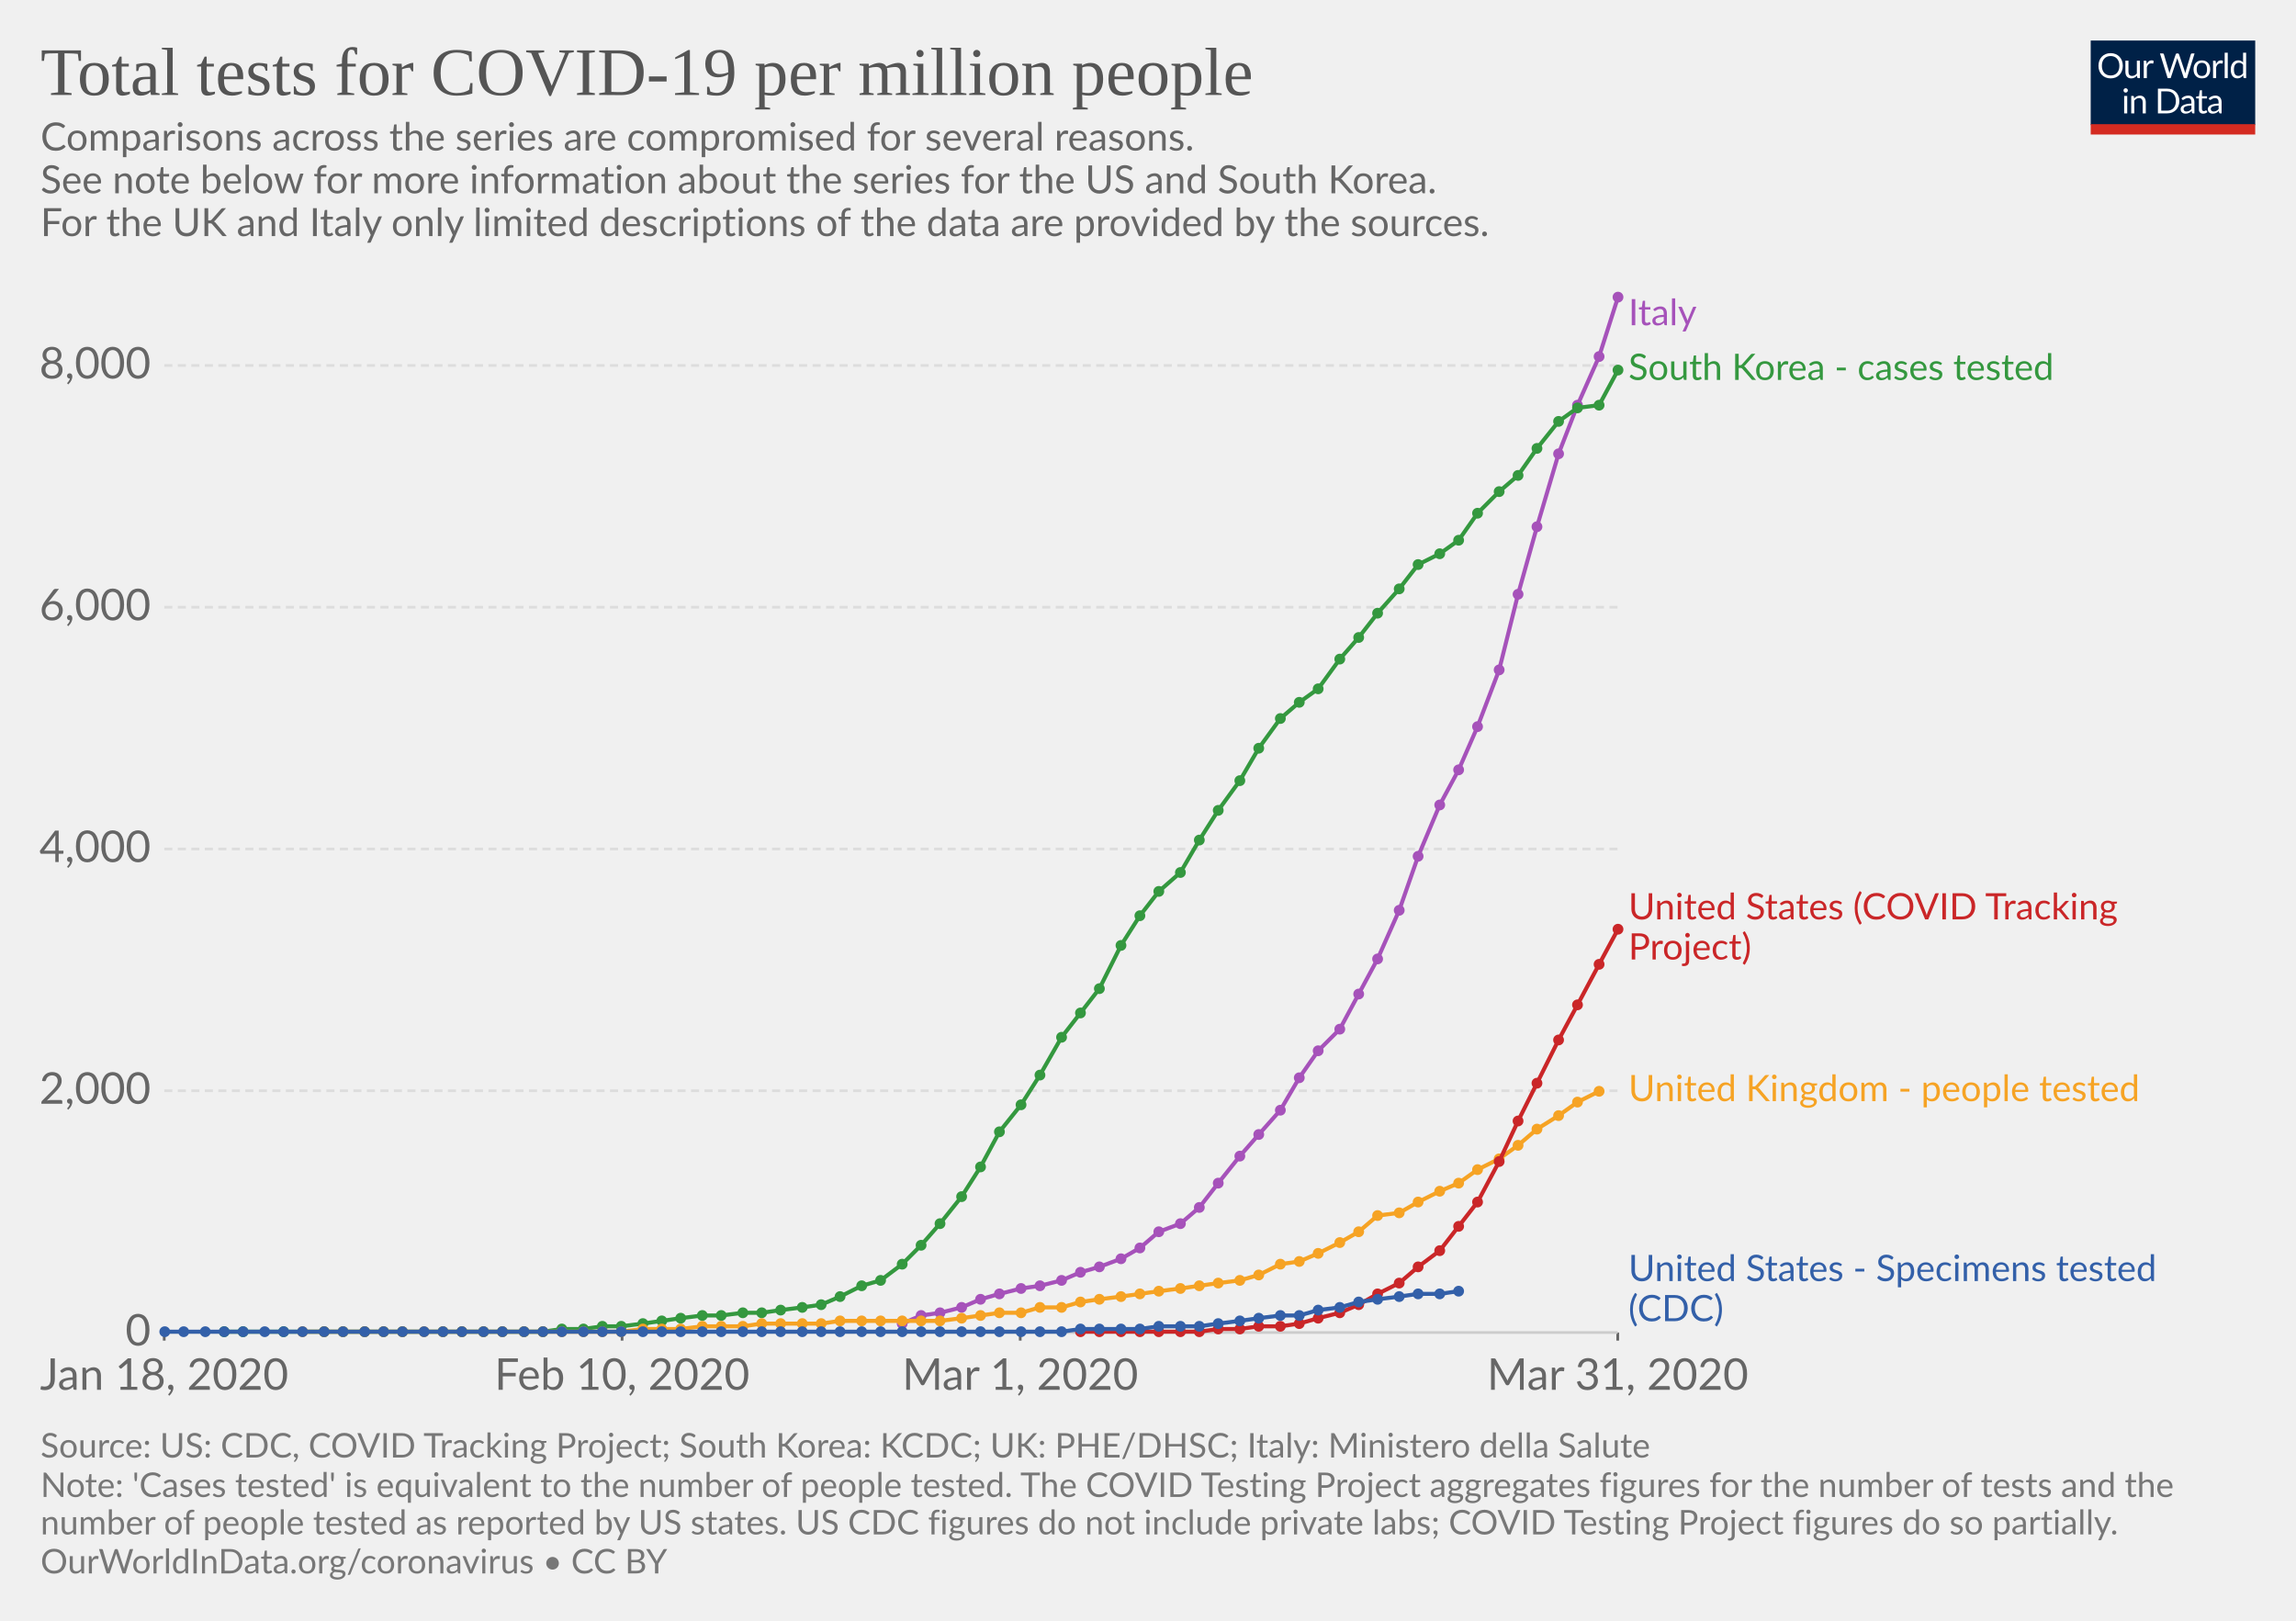
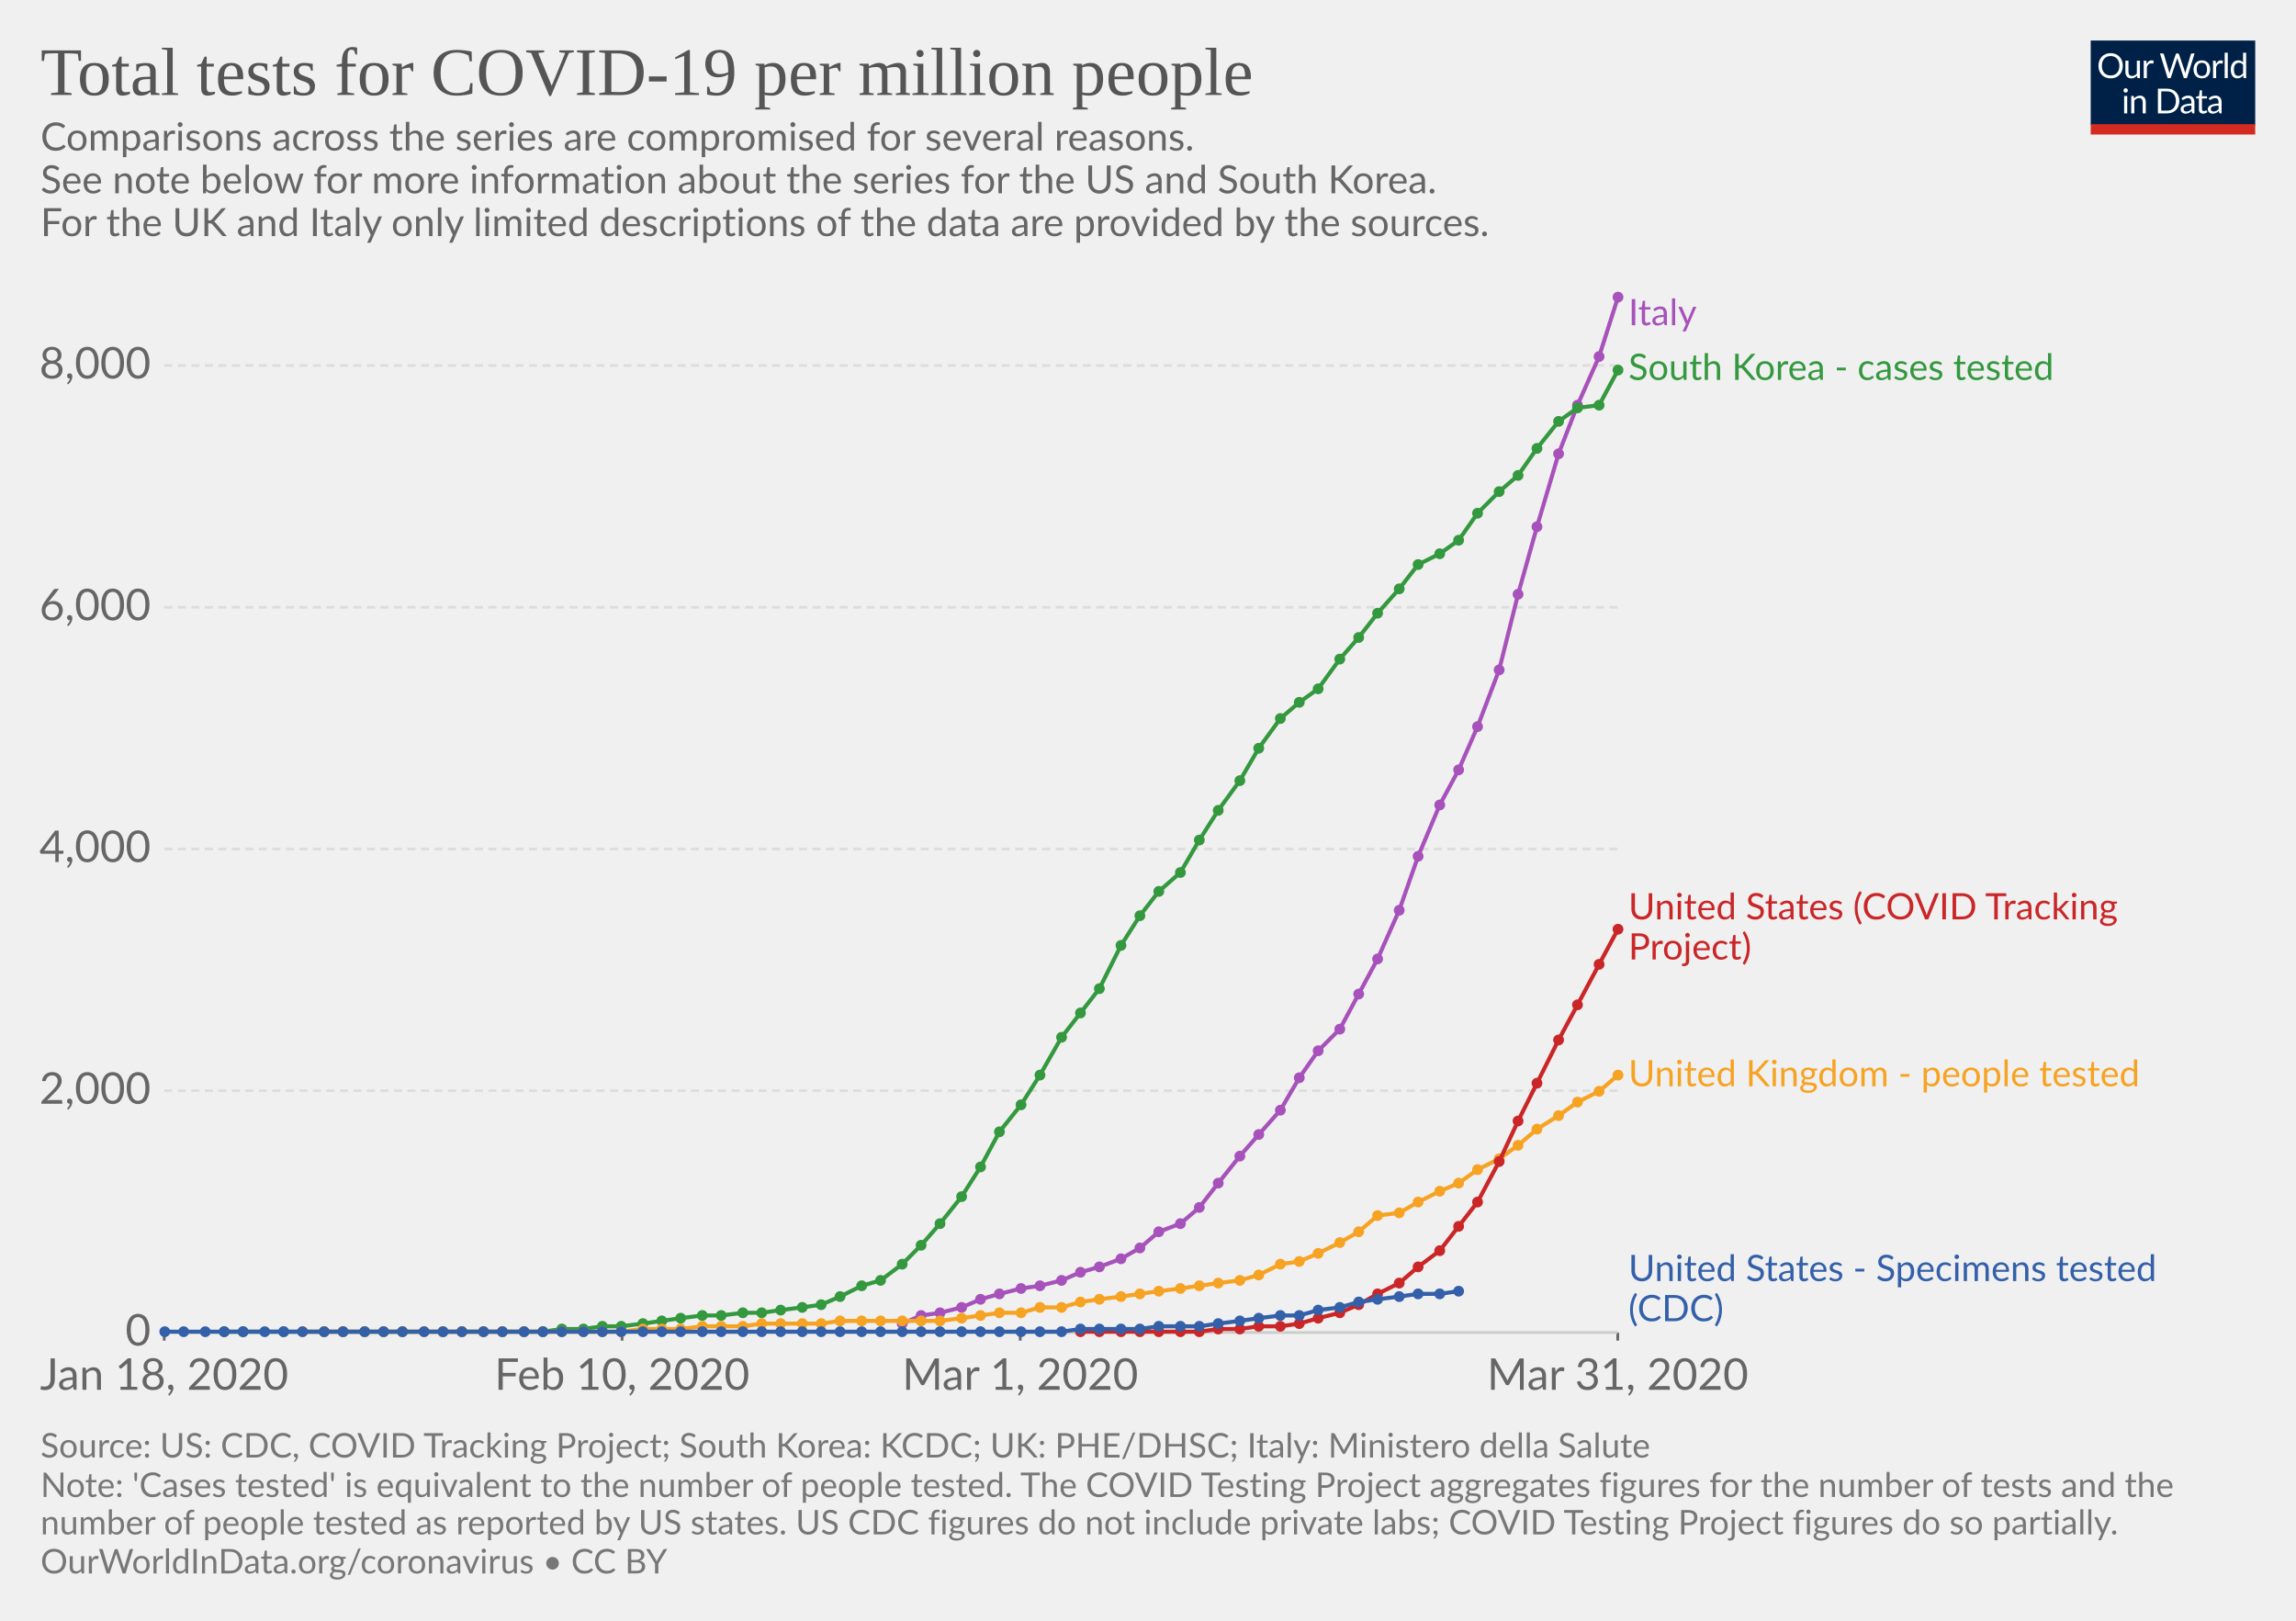
<svg xmlns="http://www.w3.org/2000/svg" version="1.1" style="font-family:Lato, 'Helvetica Neue', Helvetica, Arial, sans-serif;font-size:18px;background-color:white;text-rendering:optimizeLegibility;-webkit-font-smoothing:antialiased" width="850" height="600">
  <g class="HeaderView">
    <g transform="translate(774, 15) scale(0.29)">
      <svg width="210" height="120" viewBox="0 0 210 120" fill="none">
        <g clip-path="url(#clip0)">
          <path d="M0 0H210V107.89H0V0Z" fill="#002147" />
          <path d="M40.979 32.248C40.979 34.609 40.605 36.78 39.857 38.76C39.109 40.725 38.053 42.419 36.689 43.842C35.325 45.265 33.682 46.372 31.761 47.164C29.854 47.941 27.742 48.33 25.425 48.33C23.107 48.33 20.995 47.941 19.089 47.164C17.182 46.372 15.547 45.265 14.183 43.842C12.819 42.419 11.763 40.725 11.015 38.76C10.267 36.78 9.893 34.609 9.893 32.248C9.893 29.887 10.267 27.723 11.015 25.758C11.763 23.778 12.819 22.077 14.183 20.654C15.547 19.217 17.182 18.102 19.089 17.31C20.995 16.518 23.107 16.122 25.425 16.122C27.742 16.122 29.854 16.518 31.761 17.31C33.682 18.102 35.325 19.217 36.689 20.654C38.053 22.077 39.109 23.778 39.857 25.758C40.605 27.723 40.979 29.887 40.979 32.248ZM36.601 32.248C36.601 30.312 36.337 28.574 35.809 27.034C35.281 25.494 34.533 24.196 33.565 23.14C32.597 22.069 31.423 21.248 30.045 20.676C28.666 20.104 27.126 19.818 25.425 19.818C23.738 19.818 22.205 20.104 20.827 20.676C19.448 21.248 18.267 22.069 17.285 23.14C16.317 24.196 15.569 25.494 15.041 27.034C14.513 28.574 14.249 30.312 14.249 32.248C14.249 34.184 14.513 35.922 15.041 37.462C15.569 38.987 16.317 40.285 17.285 41.356C18.267 42.412 19.448 43.226 20.827 43.798C22.205 44.355 23.738 44.634 25.425 44.634C27.126 44.634 28.666 44.355 30.045 43.798C31.423 43.226 32.597 42.412 33.565 41.356C34.533 40.285 35.281 38.987 35.809 37.462C36.337 35.922 36.601 34.184 36.601 32.248ZM62.823 25.714V48H60.491C59.934 48 59.582 47.729 59.435 47.186L59.127 44.788C58.159 45.859 57.074 46.724 55.871 47.384C54.669 48.029 53.29 48.352 51.735 48.352C50.518 48.352 49.44 48.154 48.501 47.758C47.577 47.347 46.8 46.775 46.169 46.042C45.539 45.309 45.062 44.421 44.739 43.38C44.431 42.339 44.277 41.187 44.277 39.926V25.714H48.193V39.926C48.193 41.613 48.575 42.918 49.337 43.842C50.115 44.766 51.295 45.228 52.879 45.228C54.038 45.228 55.116 44.957 56.113 44.414C57.125 43.857 58.057 43.094 58.907 42.126V25.714H62.823ZM71.43 30.18C72.135 28.655 73 27.467 74.027 26.616C75.053 25.751 76.307 25.318 77.789 25.318C78.258 25.318 78.705 25.369 79.131 25.472C79.571 25.575 79.959 25.736 80.297 25.956L80.011 28.882C79.923 29.249 79.703 29.432 79.351 29.432C79.145 29.432 78.845 29.388 78.449 29.3C78.053 29.212 77.605 29.168 77.107 29.168C76.403 29.168 75.772 29.271 75.215 29.476C74.672 29.681 74.181 29.989 73.741 30.4C73.315 30.796 72.927 31.295 72.575 31.896C72.237 32.483 71.929 33.157 71.651 33.92V48H67.713V25.714H69.957C70.382 25.714 70.675 25.795 70.837 25.956C70.998 26.117 71.108 26.396 71.167 26.792L71.43 30.18ZM132.589 16.474L122.755 48H118.927L110.941 23.954C110.867 23.719 110.794 23.47 110.721 23.206C110.662 22.942 110.596 22.663 110.523 22.37C110.449 22.663 110.376 22.942 110.303 23.206C110.23 23.47 110.156 23.719 110.083 23.954L102.053 48H98.225L88.391 16.474H91.933C92.314 16.474 92.629 16.569 92.879 16.76C93.143 16.951 93.311 17.193 93.385 17.486L99.897 39.398C99.999 39.794 100.095 40.219 100.183 40.674C100.285 41.129 100.381 41.613 100.469 42.126C100.571 41.613 100.674 41.129 100.777 40.674C100.894 40.205 101.019 39.779 101.151 39.398L108.565 17.486C108.653 17.237 108.821 17.009 109.071 16.804C109.335 16.584 109.65 16.474 110.017 16.474H111.249C111.63 16.474 111.938 16.569 112.173 16.76C112.407 16.951 112.583 17.193 112.701 17.486L120.093 39.398C120.225 39.779 120.342 40.19 120.445 40.63C120.562 41.07 120.672 41.532 120.775 42.016C120.848 41.532 120.929 41.07 121.017 40.63C121.105 40.19 121.2 39.779 121.303 39.398L127.837 17.486C127.91 17.222 128.072 16.987 128.321 16.782C128.585 16.577 128.9 16.474 129.267 16.474H132.589ZM141.94 25.362C143.568 25.362 145.034 25.633 146.34 26.176C147.645 26.719 148.76 27.489 149.684 28.486C150.608 29.483 151.312 30.693 151.796 32.116C152.294 33.524 152.544 35.101 152.544 36.846C152.544 38.606 152.294 40.19 151.796 41.598C151.312 43.006 150.608 44.209 149.684 45.206C148.76 46.203 147.645 46.973 146.34 47.516C145.034 48.044 143.568 48.308 141.94 48.308C140.297 48.308 138.816 48.044 137.496 47.516C136.19 46.973 135.076 46.203 134.152 45.206C133.228 44.209 132.516 43.006 132.018 41.598C131.534 40.19 131.292 38.606 131.292 36.846C131.292 35.101 131.534 33.524 132.018 32.116C132.516 30.693 133.228 29.483 134.152 28.486C135.076 27.489 136.19 26.719 137.496 26.176C138.816 25.633 140.297 25.362 141.94 25.362ZM141.94 45.25C144.14 45.25 145.782 44.517 146.868 43.05C147.953 41.569 148.496 39.508 148.496 36.868C148.496 34.213 147.953 32.145 146.868 30.664C145.782 29.183 144.14 28.442 141.94 28.442C140.825 28.442 139.85 28.633 139.014 29.014C138.192 29.395 137.503 29.945 136.946 30.664C136.403 31.383 135.992 32.27 135.714 33.326C135.45 34.367 135.318 35.548 135.318 36.868C135.318 39.508 135.86 41.569 136.946 43.05C138.046 44.517 139.71 45.25 141.94 45.25ZM159.908 30.18C160.612 28.655 161.478 27.467 162.504 26.616C163.531 25.751 164.785 25.318 166.266 25.318C166.736 25.318 167.183 25.369 167.608 25.472C168.048 25.575 168.437 25.736 168.774 25.956L168.488 28.882C168.4 29.249 168.18 29.432 167.828 29.432C167.623 29.432 167.322 29.388 166.926 29.3C166.53 29.212 166.083 29.168 165.584 29.168C164.88 29.168 164.25 29.271 163.692 29.476C163.15 29.681 162.658 29.989 162.218 30.4C161.793 30.796 161.404 31.295 161.052 31.896C160.715 32.483 160.407 33.157 160.128 33.92V48H156.19V25.714H158.434C158.86 25.714 159.153 25.795 159.314 25.956C159.476 26.117 159.586 26.396 159.644 26.792L159.908 30.18ZM174.946 15.594V48H171.03V15.594H174.946ZM194.496 31.016C193.763 30.033 192.971 29.351 192.12 28.97C191.269 28.574 190.316 28.376 189.26 28.376C187.192 28.376 185.601 29.117 184.486 30.598C183.371 32.079 182.814 34.191 182.814 36.934C182.814 38.386 182.939 39.633 183.188 40.674C183.437 41.701 183.804 42.551 184.288 43.226C184.772 43.886 185.366 44.37 186.07 44.678C186.774 44.986 187.573 45.14 188.468 45.14C189.759 45.14 190.881 44.847 191.834 44.26C192.802 43.673 193.689 42.845 194.496 41.774V31.016ZM198.412 15.594V48H196.08C195.523 48 195.171 47.729 195.024 47.186L194.672 44.48C193.719 45.624 192.633 46.548 191.416 47.252C190.199 47.956 188.791 48.308 187.192 48.308C185.916 48.308 184.757 48.066 183.716 47.582C182.675 47.083 181.787 46.357 181.054 45.404C180.321 44.451 179.756 43.263 179.36 41.84C178.964 40.417 178.766 38.782 178.766 36.934C178.766 35.291 178.986 33.766 179.426 32.358C179.866 30.935 180.497 29.703 181.318 28.662C182.139 27.621 183.144 26.807 184.332 26.22C185.535 25.619 186.884 25.318 188.38 25.318C189.744 25.318 190.91 25.553 191.878 26.022C192.861 26.477 193.733 27.115 194.496 27.936V15.594H198.412ZM46.614 70.714V93H42.698V70.714H46.614ZM47.45 63.718C47.45 64.099 47.369 64.459 47.208 64.796C47.061 65.119 46.856 65.412 46.592 65.676C46.343 65.925 46.042 66.123 45.69 66.27C45.352 66.417 44.993 66.49 44.612 66.49C44.23 66.49 43.871 66.417 43.534 66.27C43.211 66.123 42.925 65.925 42.676 65.676C42.426 65.412 42.228 65.119 42.082 64.796C41.935 64.459 41.862 64.099 41.862 63.718C41.862 63.337 41.935 62.977 42.082 62.64C42.228 62.288 42.426 61.987 42.676 61.738C42.925 61.474 43.211 61.269 43.534 61.122C43.871 60.975 44.23 60.902 44.612 60.902C44.993 60.902 45.352 60.975 45.69 61.122C46.042 61.269 46.343 61.474 46.592 61.738C46.856 61.987 47.061 62.288 47.208 62.64C47.369 62.977 47.45 63.337 47.45 63.718ZM55.424 73.948C55.908 73.405 56.422 72.914 56.964 72.474C57.507 72.034 58.079 71.66 58.68 71.352C59.296 71.029 59.941 70.787 60.616 70.626C61.306 70.45 62.046 70.362 62.838 70.362C64.055 70.362 65.126 70.567 66.05 70.978C66.989 71.374 67.766 71.946 68.382 72.694C69.013 73.427 69.49 74.315 69.812 75.356C70.135 76.397 70.296 77.549 70.296 78.81V93H66.358V78.81C66.358 77.123 65.969 75.818 65.192 74.894C64.43 73.955 63.264 73.486 61.694 73.486C60.535 73.486 59.45 73.765 58.438 74.322C57.441 74.879 56.517 75.635 55.666 76.588V93H51.728V70.714H54.082C54.639 70.714 54.984 70.985 55.116 71.528L55.424 73.948ZM113.129 77.248C113.129 79.609 112.755 81.758 112.007 83.694C111.259 85.63 110.203 87.287 108.839 88.666C107.475 90.045 105.832 91.115 103.911 91.878C102.004 92.626 99.892 93 97.575 93H85.805V61.474H97.575C99.892 61.474 102.004 61.855 103.911 62.618C105.832 63.366 107.475 64.437 108.839 65.83C110.203 67.209 111.259 68.866 112.007 70.802C112.755 72.738 113.129 74.887 113.129 77.248ZM108.751 77.248C108.751 75.312 108.487 73.581 107.959 72.056C107.431 70.531 106.683 69.24 105.715 68.184C104.747 67.128 103.574 66.321 102.195 65.764C100.816 65.207 99.276 64.928 97.575 64.928H90.073V89.546H97.575C99.276 89.546 100.816 89.267 102.195 88.71C103.574 88.153 104.747 87.353 105.715 86.312C106.683 85.256 107.431 83.965 107.959 82.44C108.487 80.915 108.751 79.184 108.751 77.248ZM128.553 82.968C126.749 83.027 125.209 83.173 123.933 83.408C122.672 83.628 121.638 83.921 120.831 84.288C120.039 84.655 119.46 85.087 119.093 85.586C118.741 86.085 118.565 86.642 118.565 87.258C118.565 87.845 118.661 88.351 118.851 88.776C119.042 89.201 119.299 89.553 119.621 89.832C119.959 90.096 120.347 90.294 120.787 90.426C121.242 90.543 121.726 90.602 122.239 90.602C122.929 90.602 123.559 90.536 124.131 90.404C124.703 90.257 125.239 90.052 125.737 89.788C126.251 89.524 126.735 89.209 127.189 88.842C127.659 88.475 128.113 88.057 128.553 87.588V82.968ZM115.903 73.86C117.135 72.672 118.463 71.785 119.885 71.198C121.308 70.611 122.885 70.318 124.615 70.318C125.862 70.318 126.969 70.523 127.937 70.934C128.905 71.345 129.719 71.917 130.379 72.65C131.039 73.383 131.538 74.271 131.875 75.312C132.213 76.353 132.381 77.497 132.381 78.744V93H130.643C130.262 93 129.969 92.941 129.763 92.824C129.558 92.692 129.397 92.443 129.279 92.076L128.839 89.964C128.253 90.507 127.681 90.991 127.123 91.416C126.566 91.827 125.979 92.179 125.363 92.472C124.747 92.751 124.087 92.963 123.383 93.11C122.694 93.271 121.924 93.352 121.073 93.352C120.208 93.352 119.394 93.235 118.631 93C117.869 92.751 117.201 92.384 116.629 91.9C116.072 91.416 115.625 90.807 115.287 90.074C114.965 89.326 114.803 88.446 114.803 87.434C114.803 86.554 115.045 85.711 115.529 84.904C116.013 84.083 116.798 83.357 117.883 82.726C118.969 82.095 120.384 81.582 122.129 81.186C123.875 80.775 126.016 80.541 128.553 80.482V78.744C128.553 77.013 128.179 75.708 127.431 74.828C126.683 73.933 125.591 73.486 124.153 73.486C123.185 73.486 122.371 73.611 121.711 73.86C121.066 74.095 120.501 74.366 120.017 74.674C119.548 74.967 119.137 75.239 118.785 75.488C118.448 75.723 118.111 75.84 117.773 75.84C117.509 75.84 117.282 75.774 117.091 75.642C116.901 75.495 116.739 75.319 116.607 75.114L115.903 73.86ZM143.568 93.352C141.808 93.352 140.451 92.861 139.498 91.878C138.559 90.895 138.09 89.48 138.09 87.632V73.992H135.406C135.171 73.992 134.973 73.926 134.812 73.794C134.65 73.647 134.57 73.427 134.57 73.134V71.572L138.222 71.11L139.124 64.224C139.168 64.004 139.263 63.828 139.41 63.696C139.571 63.549 139.776 63.476 140.026 63.476H142.006V71.154H148.452V73.992H142.006V87.368C142.006 88.307 142.233 89.003 142.688 89.458C143.142 89.913 143.729 90.14 144.448 90.14C144.858 90.14 145.21 90.089 145.504 89.986C145.812 89.869 146.076 89.744 146.296 89.612C146.516 89.48 146.699 89.363 146.846 89.26C147.007 89.143 147.146 89.084 147.264 89.084C147.469 89.084 147.652 89.209 147.814 89.458L148.958 91.328C148.283 91.959 147.469 92.457 146.516 92.824C145.562 93.176 144.58 93.352 143.568 93.352ZM163.253 82.968C161.449 83.027 159.909 83.173 158.633 83.408C157.372 83.628 156.338 83.921 155.531 84.288C154.739 84.655 154.16 85.087 153.793 85.586C153.441 86.085 153.265 86.642 153.265 87.258C153.265 87.845 153.36 88.351 153.551 88.776C153.742 89.201 153.998 89.553 154.321 89.832C154.658 90.096 155.047 90.294 155.487 90.426C155.942 90.543 156.426 90.602 156.939 90.602C157.628 90.602 158.259 90.536 158.831 90.404C159.403 90.257 159.938 90.052 160.437 89.788C160.95 89.524 161.434 89.209 161.889 88.842C162.358 88.475 162.813 88.057 163.253 87.588V82.968ZM150.603 73.86C151.835 72.672 153.162 71.785 154.585 71.198C156.008 70.611 157.584 70.318 159.315 70.318C160.562 70.318 161.669 70.523 162.637 70.934C163.605 71.345 164.419 71.917 165.079 72.65C165.739 73.383 166.238 74.271 166.575 75.312C166.912 76.353 167.081 77.497 167.081 78.744V93H165.343C164.962 93 164.668 92.941 164.463 92.824C164.258 92.692 164.096 92.443 163.979 92.076L163.539 89.964C162.952 90.507 162.38 90.991 161.823 91.416C161.266 91.827 160.679 92.179 160.063 92.472C159.447 92.751 158.787 92.963 158.083 93.11C157.394 93.271 156.624 93.352 155.773 93.352C154.908 93.352 154.094 93.235 153.331 93C152.568 92.751 151.901 92.384 151.329 91.9C150.772 91.416 150.324 90.807 149.987 90.074C149.664 89.326 149.503 88.446 149.503 87.434C149.503 86.554 149.745 85.711 150.229 84.904C150.713 84.083 151.498 83.357 152.583 82.726C153.668 82.095 155.084 81.582 156.829 81.186C158.574 80.775 160.716 80.541 163.253 80.482V78.744C163.253 77.013 162.879 75.708 162.131 74.828C161.383 73.933 160.29 73.486 158.853 73.486C157.885 73.486 157.071 73.611 156.411 73.86C155.766 74.095 155.201 74.366 154.717 74.674C154.248 74.967 153.837 75.239 153.485 75.488C153.148 75.723 152.81 75.84 152.473 75.84C152.209 75.84 151.982 75.774 151.791 75.642C151.6 75.495 151.439 75.319 151.307 75.114L150.603 73.86Z" fill="white" />
          <rect y="106.789" width="210" height="13.211" fill="#D42B21" />
        </g>
        <defs>
          <clipPath id="clip0">
            <rect width="210" height="120" fill="white" />
          </clipPath>
        </defs>
      </svg>
    </g>
    <a href="https://ourworldindata.org/grapher/full-list-cumulative-total-tests-per-million" style="font-family:&quot;Playfair Display&quot;, Georgia, &quot;Times New Roman&quot;, serif" target="_blank">
      <text font-size="25.20" x="15.0" y="35.2" fill="#555">
        <tspan x="15" y="35.16">Total tests for COVID-19 per million people</tspan>
      </text>
    </a>
    <text font-size="14.40" x="15.0" y="55.7" fill="#666">
      <tspan x="15" y="55.72">Comparisons across the series are compromised for several reasons.</tspan>
      <tspan x="15" y="71.56">
See note below for more information about the series for the US and South Korea.</tspan>
      <tspan x="15" y="87.4">
For the UK and Italy only limited descriptions of the data are provided by the sources.</tspan>
    </text>
  </g>
  <g class="LineChart">
    <defs>
-       <clipPath id="boundsClip-1302">
+       <clipPath id="boundsClip-1488">
        <rect x="50.824" y="0" width="830" height="809.8" />
      </clipPath>
    </defs>
    <g class="AxisBoxView">
      <g class="HorizontalAxis">
        <line x1="60.8" y1="493.3" x2="60.8" y2="496.3" stroke="#666" />
        <line x1="230.3" y1="493.3" x2="230.3" y2="496.3" stroke="#666" />
        <line x1="377.7" y1="493.3" x2="377.7" y2="496.3" stroke="#666" />
        <line x1="598.9" y1="493.3" x2="598.9" y2="496.3" stroke="#666" />
        <text x="60.8" y="514.5" fill="#666" text-anchor="middle" font-size="16.2">Jan 18, 2020</text>
        <text x="230.3" y="514.5" fill="#666" text-anchor="middle" font-size="16.2">Feb 10, 2020</text>
        <text x="377.7" y="514.5" fill="#666" text-anchor="middle" font-size="16.2">Mar 1, 2020</text>
        <text x="598.9" y="514.5" fill="#666" text-anchor="middle" font-size="16.2">Mar 31, 2020</text>
      </g>
      <g class="VerticalAxis">
        <text x="55.82" y="493.3" fill="#666" dominant-baseline="middle" text-anchor="end" font-size="16.2">0</text>
        <text x="55.82" y="403.8" fill="#666" dominant-baseline="middle" text-anchor="end" font-size="16.2">2,000</text>
        <text x="55.82" y="314.3" fill="#666" dominant-baseline="middle" text-anchor="end" font-size="16.2">4,000</text>
        <text x="55.82" y="224.8" fill="#666" dominant-baseline="middle" text-anchor="end" font-size="16.2">6,000</text>
        <text x="55.82" y="135.3" fill="#666" dominant-baseline="middle" text-anchor="end" font-size="16.2">8,000</text>
      </g>
      <g class="AxisGridLines">
        <line x1="60.82" y1="493.3" x2="598.85" y2="493.3" stroke="#ccc" />
        <line x1="60.82" y1="403.8" x2="598.85" y2="403.8" stroke="#ddd" stroke-dasharray="3,2" />
        <line x1="60.82" y1="314.3" x2="598.85" y2="314.3" stroke="#ddd" stroke-dasharray="3,2" />
        <line x1="60.82" y1="224.8" x2="598.85" y2="224.8" stroke="#ddd" stroke-dasharray="3,2" />
        <line x1="60.82" y1="135.3" x2="598.85" y2="135.3" stroke="#ddd" stroke-dasharray="3,2" />
      </g>
    </g>
-     <g clip-path="url(#boundsClip-1302)">
+     <g clip-path="url(#boundsClip-1488)">
      <g class="HeightedLegend" style="cursor:default">
        <g class="legendMark">
          <rect x="598.85" y="109.6" width="59.84" height="13.5" fill="#fff" opacity="0" />
          <text font-size="13.50" x="602.9" y="120.4" fill="#a652ba">
            <tspan x="602.85" y="120.4">Italy</tspan>
          </text>
        </g>
        <g class="legendMark">
          <rect x="598.85" y="129.85" width="198.62" height="13.5" fill="#fff" opacity="0" />
          <text font-size="13.50" x="602.9" y="140.7" fill="#34983f">
            <tspan x="602.85" y="140.65">South Korea - cases tested</tspan>
          </text>
        </g>
        <g class="legendMark">
          <rect x="598.85" y="329.55" width="223.055" height="28.1" fill="#fff" opacity="0" />
          <text font-size="13.50" x="602.9" y="340.4" fill="#ca2628">
            <tspan x="602.85" y="340.35">United States (COVID Tracking</tspan>
            <tspan x="602.85" y="355.2">Project)</tspan>
          </text>
        </g>
        <g class="legendMark">
-           <rect x="598.85" y="396.85" width="224.945" height="13.5" fill="#fff" opacity="0" />
-           <text font-size="13.50" x="602.9" y="407.7" fill="#f6a324">
-             <tspan x="602.85" y="407.65">United Kingdom - people tested</tspan>
+           <rect x="598.85" y="391.35" width="224.945" height="13.5" fill="#fff" opacity="0" />
+           <text font-size="13.50" x="602.9" y="402.2" fill="#f6a324">
+             <tspan x="602.85" y="402.15">United Kingdom - people tested</tspan>
          </text>
        </g>
        <g class="legendMark">
          <rect x="598.85" y="463.45" width="236.15" height="28.1" fill="#fff" opacity="0" />
          <text font-size="13.50" x="602.9" y="474.3" fill="#3360a9">
            <tspan x="602.85" y="474.25">United States - Specimens tested</tspan>
            <tspan x="602.85" y="489.1">(CDC)</tspan>
          </text>
        </g>
      </g>
      <g class="Lines">
        <rect x="61" y="110" width="538" height="384" fill="rgba(255,255,255,0)" opacity="0" />
        <g class="key-Italy_0">
          <path stroke="#a652ba" stroke-linecap="round" d="M334 490L341 487L348 486L356 484L363 481L370 479L378 477L385 476L393 474L400 471L407 469L415 466L422 462L429 456L437 453L444 447L451 438L459 428L466 420L474 411L481 399L488 389L496 381L503 368L510 355L518 337L525 317L533 298L540 285L547 269L555 248L562 220L569 195L577 168L584 150L592 132L599 110" fill="none" stroke-width="1.5" />
          <g fill="#a652ba">
            <circle cx="334" cy="490" r="2" />
            <circle cx="341" cy="487" r="2" />
            <circle cx="348" cy="486" r="2" />
            <circle cx="356" cy="484" r="2" />
            <circle cx="363" cy="481" r="2" />
            <circle cx="370" cy="479" r="2" />
            <circle cx="378" cy="477" r="2" />
            <circle cx="385" cy="476" r="2" />
            <circle cx="393" cy="474" r="2" />
            <circle cx="400" cy="471" r="2" />
            <circle cx="407" cy="469" r="2" />
            <circle cx="415" cy="466" r="2" />
            <circle cx="422" cy="462" r="2" />
            <circle cx="429" cy="456" r="2" />
            <circle cx="437" cy="453" r="2" />
            <circle cx="444" cy="447" r="2" />
            <circle cx="451" cy="438" r="2" />
            <circle cx="459" cy="428" r="2" />
            <circle cx="466" cy="420" r="2" />
            <circle cx="474" cy="411" r="2" />
            <circle cx="481" cy="399" r="2" />
            <circle cx="488" cy="389" r="2" />
            <circle cx="496" cy="381" r="2" />
            <circle cx="503" cy="368" r="2" />
            <circle cx="510" cy="355" r="2" />
            <circle cx="518" cy="337" r="2" />
            <circle cx="525" cy="317" r="2" />
            <circle cx="533" cy="298" r="2" />
            <circle cx="540" cy="285" r="2" />
            <circle cx="547" cy="269" r="2" />
            <circle cx="555" cy="248" r="2" />
            <circle cx="562" cy="220" r="2" />
            <circle cx="569" cy="195" r="2" />
            <circle cx="577" cy="168" r="2" />
            <circle cx="584" cy="150" r="2" />
            <circle cx="592" cy="132" r="2" />
            <circle cx="599" cy="110" r="2" />
          </g>
        </g>
        <g class="key-South-Korea-__002d-cases-tested_0">
          <path stroke="#34983f" stroke-linecap="round" d="M83 493L90 493L105 493L120 493L127 493L135 493L142 493L149 493L164 493L171 493L179 493L186 493L194 493L201 493L208 492L216 492L223 491L230 491L238 490L245 489L252 488L260 487L267 487L275 486L282 486L289 485L297 484L304 483L311 480L319 476L326 474L334 468L341 461L348 453L356 443L363 432L370 419L378 409L385 398L393 384L400 375L407 366L415 350L422 339L429 330L437 323L444 311L451 300L459 289L466 277L474 266L481 260L488 255L496 244L503 236L510 227L518 218L525 209L533 205L540 200L547 190L555 182L562 176L569 166L577 156L584 151L592 150L599 137" fill="none" stroke-width="1.5" />
          <g fill="#34983f">
            <circle cx="83" cy="493" r="2" />
            <circle cx="90" cy="493" r="2" />
            <circle cx="105" cy="493" r="2" />
            <circle cx="120" cy="493" r="2" />
            <circle cx="127" cy="493" r="2" />
            <circle cx="135" cy="493" r="2" />
            <circle cx="142" cy="493" r="2" />
            <circle cx="149" cy="493" r="2" />
            <circle cx="164" cy="493" r="2" />
            <circle cx="171" cy="493" r="2" />
            <circle cx="179" cy="493" r="2" />
            <circle cx="186" cy="493" r="2" />
            <circle cx="194" cy="493" r="2" />
            <circle cx="201" cy="493" r="2" />
            <circle cx="208" cy="492" r="2" />
            <circle cx="216" cy="492" r="2" />
            <circle cx="223" cy="491" r="2" />
            <circle cx="230" cy="491" r="2" />
            <circle cx="238" cy="490" r="2" />
            <circle cx="245" cy="489" r="2" />
            <circle cx="252" cy="488" r="2" />
            <circle cx="260" cy="487" r="2" />
            <circle cx="267" cy="487" r="2" />
            <circle cx="275" cy="486" r="2" />
            <circle cx="282" cy="486" r="2" />
            <circle cx="289" cy="485" r="2" />
            <circle cx="297" cy="484" r="2" />
            <circle cx="304" cy="483" r="2" />
            <circle cx="311" cy="480" r="2" />
            <circle cx="319" cy="476" r="2" />
            <circle cx="326" cy="474" r="2" />
            <circle cx="334" cy="468" r="2" />
            <circle cx="341" cy="461" r="2" />
            <circle cx="348" cy="453" r="2" />
            <circle cx="356" cy="443" r="2" />
            <circle cx="363" cy="432" r="2" />
            <circle cx="370" cy="419" r="2" />
            <circle cx="378" cy="409" r="2" />
            <circle cx="385" cy="398" r="2" />
            <circle cx="393" cy="384" r="2" />
            <circle cx="400" cy="375" r="2" />
            <circle cx="407" cy="366" r="2" />
            <circle cx="415" cy="350" r="2" />
            <circle cx="422" cy="339" r="2" />
            <circle cx="429" cy="330" r="2" />
            <circle cx="437" cy="323" r="2" />
            <circle cx="444" cy="311" r="2" />
            <circle cx="451" cy="300" r="2" />
            <circle cx="459" cy="289" r="2" />
            <circle cx="466" cy="277" r="2" />
            <circle cx="474" cy="266" r="2" />
            <circle cx="481" cy="260" r="2" />
            <circle cx="488" cy="255" r="2" />
            <circle cx="496" cy="244" r="2" />
            <circle cx="503" cy="236" r="2" />
            <circle cx="510" cy="227" r="2" />
            <circle cx="518" cy="218" r="2" />
            <circle cx="525" cy="209" r="2" />
            <circle cx="533" cy="205" r="2" />
            <circle cx="540" cy="200" r="2" />
            <circle cx="547" cy="190" r="2" />
            <circle cx="555" cy="182" r="2" />
            <circle cx="562" cy="176" r="2" />
            <circle cx="569" cy="166" r="2" />
            <circle cx="577" cy="156" r="2" />
            <circle cx="584" cy="151" r="2" />
            <circle cx="592" cy="150" r="2" />
            <circle cx="599" cy="137" r="2" />
          </g>
        </g>
        <g class="key-United-Kingdom-__002d-people-tested_0">
-           <path stroke="#f6a324" stroke-linecap="round" d="M112 493L120 493L127 493L135 493L142 493L149 493L157 493L164 493L171 493L179 493L186 493L194 493L201 493L208 493L216 493L223 493L230 493L238 492L245 492L252 492L260 491L267 491L275 491L282 490L289 490L297 490L304 490L311 489L319 489L326 489L334 489L341 489L348 489L356 488L363 487L370 486L378 486L385 484L393 484L400 482L407 481L415 480L422 479L429 478L437 477L444 476L451 475L459 474L466 472L474 468L481 467L488 464L496 460L503 456L510 450L518 449L525 445L533 441L540 438L547 433L555 429L562 424L569 418L577 413L584 408L592 404" fill="none" stroke-width="1.5" />
+           <path stroke="#f6a324" stroke-linecap="round" d="M112 493L120 493L127 493L135 493L142 493L149 493L157 493L164 493L171 493L179 493L186 493L194 493L201 493L208 493L216 493L223 493L230 493L238 492L245 492L252 492L260 491L267 491L275 491L282 490L289 490L297 490L304 490L311 489L319 489L326 489L334 489L341 489L348 489L356 488L363 487L370 486L378 486L385 484L393 484L400 482L407 481L415 480L422 479L429 478L437 477L444 476L451 475L459 474L466 472L474 468L481 467L488 464L496 460L503 456L510 450L518 449L525 445L533 441L540 438L547 433L555 429L562 424L569 418L577 413L584 408L592 404L599 398" fill="none" stroke-width="1.5" />
          <g fill="#f6a324">
            <circle cx="112" cy="493" r="2" />
            <circle cx="120" cy="493" r="2" />
            <circle cx="127" cy="493" r="2" />
            <circle cx="135" cy="493" r="2" />
            <circle cx="142" cy="493" r="2" />
            <circle cx="149" cy="493" r="2" />
            <circle cx="157" cy="493" r="2" />
            <circle cx="164" cy="493" r="2" />
            <circle cx="171" cy="493" r="2" />
            <circle cx="179" cy="493" r="2" />
            <circle cx="186" cy="493" r="2" />
            <circle cx="194" cy="493" r="2" />
            <circle cx="201" cy="493" r="2" />
            <circle cx="208" cy="493" r="2" />
            <circle cx="216" cy="493" r="2" />
            <circle cx="223" cy="493" r="2" />
            <circle cx="230" cy="493" r="2" />
            <circle cx="238" cy="492" r="2" />
            <circle cx="245" cy="492" r="2" />
            <circle cx="252" cy="492" r="2" />
            <circle cx="260" cy="491" r="2" />
            <circle cx="267" cy="491" r="2" />
            <circle cx="275" cy="491" r="2" />
            <circle cx="282" cy="490" r="2" />
            <circle cx="289" cy="490" r="2" />
            <circle cx="297" cy="490" r="2" />
            <circle cx="304" cy="490" r="2" />
            <circle cx="311" cy="489" r="2" />
            <circle cx="319" cy="489" r="2" />
            <circle cx="326" cy="489" r="2" />
            <circle cx="334" cy="489" r="2" />
            <circle cx="341" cy="489" r="2" />
            <circle cx="348" cy="489" r="2" />
            <circle cx="356" cy="488" r="2" />
            <circle cx="363" cy="487" r="2" />
            <circle cx="370" cy="486" r="2" />
            <circle cx="378" cy="486" r="2" />
            <circle cx="385" cy="484" r="2" />
            <circle cx="393" cy="484" r="2" />
            <circle cx="400" cy="482" r="2" />
            <circle cx="407" cy="481" r="2" />
            <circle cx="415" cy="480" r="2" />
            <circle cx="422" cy="479" r="2" />
            <circle cx="429" cy="478" r="2" />
            <circle cx="437" cy="477" r="2" />
            <circle cx="444" cy="476" r="2" />
            <circle cx="451" cy="475" r="2" />
            <circle cx="459" cy="474" r="2" />
            <circle cx="466" cy="472" r="2" />
            <circle cx="474" cy="468" r="2" />
            <circle cx="481" cy="467" r="2" />
            <circle cx="488" cy="464" r="2" />
            <circle cx="496" cy="460" r="2" />
            <circle cx="503" cy="456" r="2" />
            <circle cx="510" cy="450" r="2" />
            <circle cx="518" cy="449" r="2" />
            <circle cx="525" cy="445" r="2" />
            <circle cx="533" cy="441" r="2" />
            <circle cx="540" cy="438" r="2" />
            <circle cx="547" cy="433" r="2" />
            <circle cx="555" cy="429" r="2" />
            <circle cx="562" cy="424" r="2" />
            <circle cx="569" cy="418" r="2" />
            <circle cx="577" cy="413" r="2" />
            <circle cx="584" cy="408" r="2" />
            <circle cx="592" cy="404" r="2" />
+             <circle cx="599" cy="398" r="2" />
          </g>
        </g>
        <g class="key-United-States-__0028COVID-Tracking-Project__0029_0">
          <path stroke="#ca2628" stroke-linecap="round" d="M400 493L407 493L415 493L422 493L429 493L437 493L444 493L451 492L459 492L466 491L474 491L481 490L488 488L496 486L503 483L510 479L518 475L525 469L533 463L540 454L547 445L555 430L562 415L569 401L577 385L584 372L592 357L599 344" fill="none" stroke-width="1.5" />
          <g fill="#ca2628">
            <circle cx="400" cy="493" r="2" />
            <circle cx="407" cy="493" r="2" />
            <circle cx="415" cy="493" r="2" />
            <circle cx="422" cy="493" r="2" />
            <circle cx="429" cy="493" r="2" />
            <circle cx="437" cy="493" r="2" />
            <circle cx="444" cy="493" r="2" />
            <circle cx="451" cy="492" r="2" />
            <circle cx="459" cy="492" r="2" />
            <circle cx="466" cy="491" r="2" />
            <circle cx="474" cy="491" r="2" />
            <circle cx="481" cy="490" r="2" />
            <circle cx="488" cy="488" r="2" />
            <circle cx="496" cy="486" r="2" />
            <circle cx="503" cy="483" r="2" />
            <circle cx="510" cy="479" r="2" />
            <circle cx="518" cy="475" r="2" />
            <circle cx="525" cy="469" r="2" />
            <circle cx="533" cy="463" r="2" />
            <circle cx="540" cy="454" r="2" />
            <circle cx="547" cy="445" r="2" />
            <circle cx="555" cy="430" r="2" />
            <circle cx="562" cy="415" r="2" />
            <circle cx="569" cy="401" r="2" />
            <circle cx="577" cy="385" r="2" />
            <circle cx="584" cy="372" r="2" />
            <circle cx="592" cy="357" r="2" />
            <circle cx="599" cy="344" r="2" />
          </g>
        </g>
        <g class="key-United-States-__002d-Specimens-tested-__0028CDC__0029_0">
          <path stroke="#3360a9" stroke-linecap="round" d="M61 493L68 493L76 493L83 493L90 493L98 493L105 493L112 493L120 493L127 493L135 493L142 493L149 493L157 493L164 493L171 493L179 493L186 493L194 493L201 493L208 493L216 493L223 493L230 493L238 493L245 493L252 493L260 493L267 493L275 493L282 493L289 493L297 493L304 493L311 493L319 493L326 493L334 493L341 493L348 493L356 493L363 493L370 493L378 493L385 493L393 493L400 492L407 492L415 492L422 492L429 491L437 491L444 491L451 490L459 489L466 488L474 487L481 487L488 485L496 484L503 482L510 481L518 480L525 479L533 479L540 478" fill="none" stroke-width="1.5" />
          <g fill="#3360a9">
            <circle cx="61" cy="493" r="2" />
            <circle cx="68" cy="493" r="2" />
            <circle cx="76" cy="493" r="2" />
            <circle cx="83" cy="493" r="2" />
            <circle cx="90" cy="493" r="2" />
            <circle cx="98" cy="493" r="2" />
            <circle cx="105" cy="493" r="2" />
            <circle cx="112" cy="493" r="2" />
            <circle cx="120" cy="493" r="2" />
            <circle cx="127" cy="493" r="2" />
            <circle cx="135" cy="493" r="2" />
            <circle cx="142" cy="493" r="2" />
            <circle cx="149" cy="493" r="2" />
            <circle cx="157" cy="493" r="2" />
            <circle cx="164" cy="493" r="2" />
            <circle cx="171" cy="493" r="2" />
            <circle cx="179" cy="493" r="2" />
            <circle cx="186" cy="493" r="2" />
            <circle cx="194" cy="493" r="2" />
            <circle cx="201" cy="493" r="2" />
            <circle cx="208" cy="493" r="2" />
            <circle cx="216" cy="493" r="2" />
            <circle cx="223" cy="493" r="2" />
            <circle cx="230" cy="493" r="2" />
            <circle cx="238" cy="493" r="2" />
            <circle cx="245" cy="493" r="2" />
            <circle cx="252" cy="493" r="2" />
            <circle cx="260" cy="493" r="2" />
            <circle cx="267" cy="493" r="2" />
            <circle cx="275" cy="493" r="2" />
            <circle cx="282" cy="493" r="2" />
            <circle cx="289" cy="493" r="2" />
            <circle cx="297" cy="493" r="2" />
            <circle cx="304" cy="493" r="2" />
            <circle cx="311" cy="493" r="2" />
            <circle cx="319" cy="493" r="2" />
            <circle cx="326" cy="493" r="2" />
            <circle cx="334" cy="493" r="2" />
            <circle cx="341" cy="493" r="2" />
            <circle cx="348" cy="493" r="2" />
            <circle cx="356" cy="493" r="2" />
            <circle cx="363" cy="493" r="2" />
            <circle cx="370" cy="493" r="2" />
            <circle cx="378" cy="493" r="2" />
            <circle cx="385" cy="493" r="2" />
            <circle cx="393" cy="493" r="2" />
            <circle cx="400" cy="492" r="2" />
            <circle cx="407" cy="492" r="2" />
            <circle cx="415" cy="492" r="2" />
            <circle cx="422" cy="492" r="2" />
            <circle cx="429" cy="491" r="2" />
            <circle cx="437" cy="491" r="2" />
            <circle cx="444" cy="491" r="2" />
            <circle cx="451" cy="490" r="2" />
            <circle cx="459" cy="489" r="2" />
            <circle cx="466" cy="488" r="2" />
            <circle cx="474" cy="487" r="2" />
            <circle cx="481" cy="487" r="2" />
            <circle cx="488" cy="485" r="2" />
            <circle cx="496" cy="484" r="2" />
            <circle cx="503" cy="482" r="2" />
            <circle cx="510" cy="481" r="2" />
            <circle cx="518" cy="480" r="2" />
            <circle cx="525" cy="479" r="2" />
            <circle cx="533" cy="479" r="2" />
            <circle cx="540" cy="478" r="2" />
          </g>
        </g>
      </g>
    </g>
  </g>
  <g class="SourcesFooter" style="fill:#777">
    <g class="clickable" style="fill:#777">
      <text font-size="12.60" x="15.0" y="539.6">
        <tspan x="15" y="539.58">Source: US: CDC, COVID Tracking Project; South Korea: KCDC; UK: PHE/DHSC; Italy: Ministero della Salute </tspan>
      </text>
    </g>
    <text font-size="12.60" x="15.0" y="554.2">
      <tspan x="15" y="554.18">Note: 'Cases tested' is equivalent to the number of people tested. The COVID Testing Project aggregates figures for the number of tests and the</tspan>
      <tspan x="15" y="568.04">number of people tested as reported by US states. US CDC figures do not include private labs; COVID Testing Project figures do so partially.</tspan>
    </text>
    <text font-size="12.60" x="15.0" y="582.5">
      <tspan x="15" y="582.48">
        <a target="_blank" style="fill: #777;" href="https://ourworldindata.org/coronavirus">OurWorldInData.org/coronavirus</a> • <a style="fill: #777;" class="cclogo" href="http://creativecommons.org/licenses/by/4.0/deed.en_US" target="_blank">CC BY</a>
      </tspan>
    </text>
  </g>
</svg>
